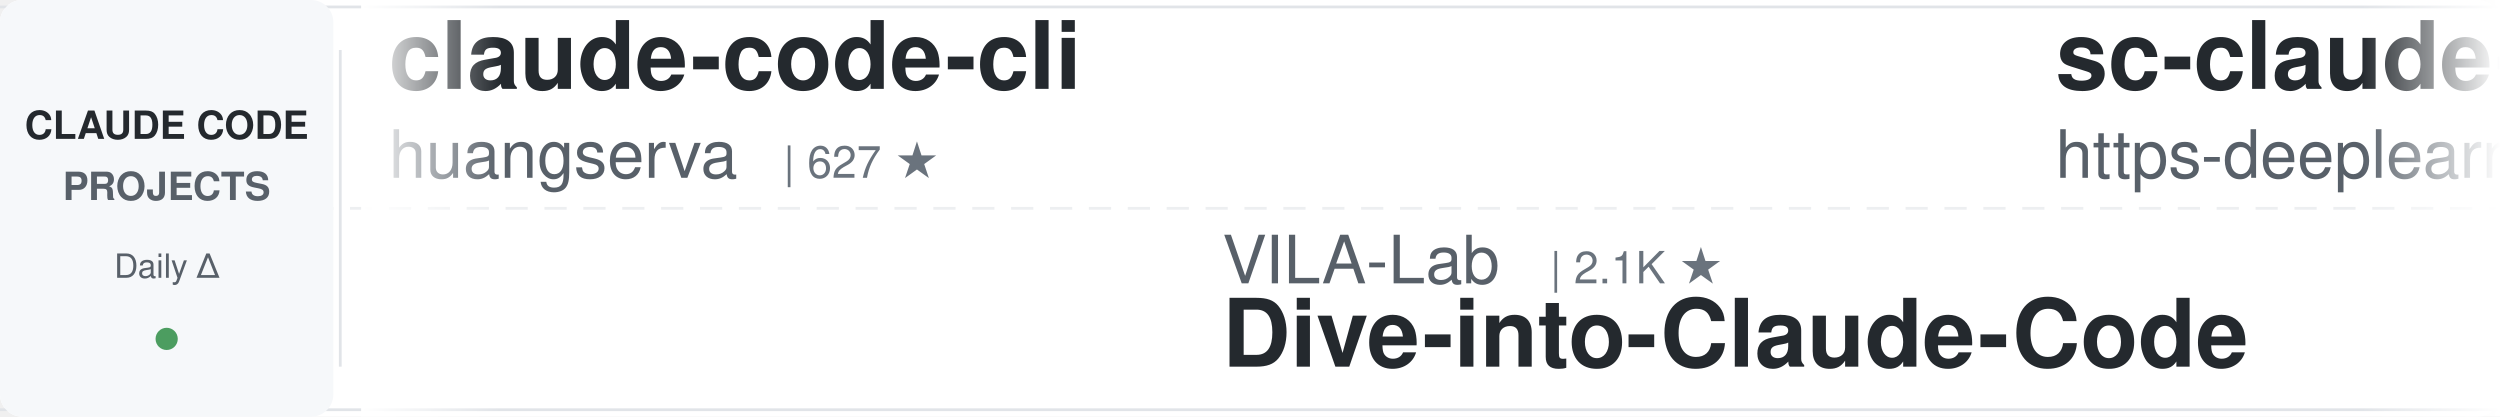
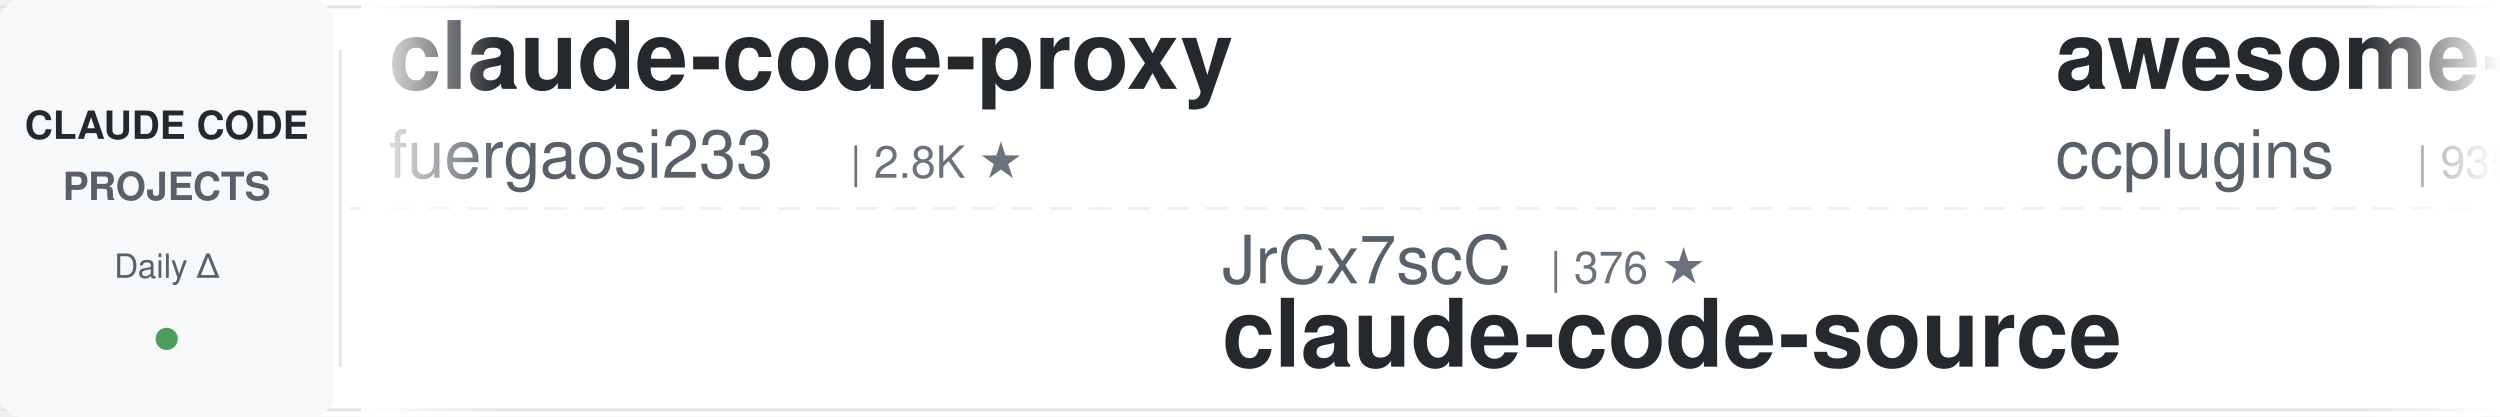
<svg xmlns="http://www.w3.org/2000/svg" width="900" height="150">
  <defs>
    <linearGradient id="leftFade" x1="0%" y1="0%" x2="100%" y2="0%">
      <stop offset="0%" style="stop-color:#ffffff;stop-opacity:1" />
      <stop offset="100%" style="stop-color:#ffffff;stop-opacity:0" />
    </linearGradient>
    <linearGradient id="rightFade" x1="0%" y1="0%" x2="100%" y2="0%">
      <stop offset="0%" style="stop-color:#ffffff;stop-opacity:0" />
      <stop offset="100%" style="stop-color:#ffffff;stop-opacity:1" />
    </linearGradient>
  </defs>
  <rect width="900" height="150" fill="#ffffff" rx="8" />
  <rect x="0" y="2" width="900" height="1" fill="#e1e4e8" />
  <rect x="0" y="147" width="900" height="1" fill="#e1e4e8" />
  <line x1="0" y1="75" x2="900" y2="75" stroke="#e1e4e8" stroke-width="1" stroke-dasharray="8 6" opacity="0.6" />
  <rect x="0" y="0" width="120" height="150" fill="#f6f8fa" rx="8" />
  <text x="60" y="50" font-family="-apple-system, BlinkMacSystemFont, 'Segoe UI', Helvetica, Arial, sans-serif" font-size="14" font-weight="600" fill="#24292e" text-anchor="middle">CLAUDE CODE</text>
  <text x="60" y="72" font-family="-apple-system, BlinkMacSystemFont, 'Segoe UI', Helvetica, Arial, sans-serif" font-size="14" font-weight="600" fill="#586069" text-anchor="middle">PROJECTS</text>
  <text x="60" y="100" font-family="-apple-system, BlinkMacSystemFont, 'Segoe UI', Helvetica, Arial, sans-serif" font-size="12" font-weight="500" fill="#586069" text-anchor="middle">Daily Δ</text>
  <circle cx="60" cy="122" r="4" fill="#22863a" opacity="0.8" />
  <rect x="122" y="18" width="1" height="114" fill="#e1e4e8" />
  <clipPath id="tickerClip">
    <rect x="130" y="0" width="770" height="150" />
  </clipPath>
  <g clip-path="url(#tickerClip)">
    <g id="tickerItems">
      <animateTransform attributeName="transform" attributeType="XML" type="translate" from="0 0" to="-3000 0" dur="54s" repeatCount="indefinite" />
      <g transform="translate(0, 0)">
-         <text x="140" y="32" font-family="-apple-system, BlinkMacSystemFont, 'Segoe UI', Helvetica, Arial, sans-serif" font-size="34" font-weight="600" fill="#24292e">claude-code-cli</text>
-         <text x="140" y="64" font-family="-apple-system, BlinkMacSystemFont, 'Segoe UI', Helvetica, Arial, sans-serif" font-size="24" font-weight="400" fill="#586069">huangserva</text>
-         <text x="282" y="64" font-family="-apple-system, BlinkMacSystemFont, 'Segoe UI', Helvetica, Arial, sans-serif" font-size="16" font-weight="500" fill="#6a737d">| 627 ★</text>
+         <text x="140" y="32" font-family="-apple-system, BlinkMacSystemFont, 'Segoe UI', Helvetica, Arial, sans-serif" font-size="34" font-weight="600" fill="#24292e">claude-code-proxy</text>
+         <text x="140" y="64" font-family="-apple-system, BlinkMacSystemFont, 'Segoe UI', Helvetica, Arial, sans-serif" font-size="24" font-weight="400" fill="#586069">fuergaosi233</text>
+         <text x="306" y="64" font-family="-apple-system, BlinkMacSystemFont, 'Segoe UI', Helvetica, Arial, sans-serif" font-size="16" font-weight="500" fill="#6a737d">| 2.8K ★</text>
      </g>
      <g transform="translate(300, 0)">
-         <text x="140" y="102" font-family="-apple-system, BlinkMacSystemFont, 'Segoe UI', Helvetica, Arial, sans-serif" font-size="24" font-weight="400" fill="#586069">VILA-Lab</text>
-         <text x="258" y="102" font-family="-apple-system, BlinkMacSystemFont, 'Segoe UI', Helvetica, Arial, sans-serif" font-size="16" font-weight="500" fill="#6a737d">| 2.1K ★</text>
-         <text x="140" y="132" font-family="-apple-system, BlinkMacSystemFont, 'Segoe UI', Helvetica, Arial, sans-serif" font-size="34" font-weight="600" fill="#24292e">Dive-into-Claude-Code</text>
+         <text x="140" y="102" font-family="-apple-system, BlinkMacSystemFont, 'Segoe UI', Helvetica, Arial, sans-serif" font-size="24" font-weight="400" fill="#586069">JrCx7scC</text>
+         <text x="258" y="102" font-family="-apple-system, BlinkMacSystemFont, 'Segoe UI', Helvetica, Arial, sans-serif" font-size="16" font-weight="500" fill="#6a737d">| 376 ★</text>
+         <text x="140" y="132" font-family="-apple-system, BlinkMacSystemFont, 'Segoe UI', Helvetica, Arial, sans-serif" font-size="34" font-weight="600" fill="#24292e">claude-code-source</text>
      </g>
      <g transform="translate(600, 0)">
+         <text x="140" y="32" font-family="-apple-system, BlinkMacSystemFont, 'Segoe UI', Helvetica, Arial, sans-serif" font-size="34" font-weight="600" fill="#24292e">awesome-claude-code-plug...</text>
+         <text x="140" y="64" font-family="-apple-system, BlinkMacSystemFont, 'Segoe UI', Helvetica, Arial, sans-serif" font-size="24" font-weight="400" fill="#586069">ccplugins</text>
+         <text x="270" y="64" font-family="-apple-system, BlinkMacSystemFont, 'Segoe UI', Helvetica, Arial, sans-serif" font-size="16" font-weight="500" fill="#6a737d">| 935 ★</text>
+       </g>
+       <g transform="translate(900, 0)">
+         <text x="140" y="102" font-family="-apple-system, BlinkMacSystemFont, 'Segoe UI', Helvetica, Arial, sans-serif" font-size="24" font-weight="400" fill="#586069">Pimzino</text>
+         <text x="246" y="102" font-family="-apple-system, BlinkMacSystemFont, 'Segoe UI', Helvetica, Arial, sans-serif" font-size="16" font-weight="500" fill="#6a737d">| 3.9K ★</text>
+         <text x="140" y="132" font-family="-apple-system, BlinkMacSystemFont, 'Segoe UI', Helvetica, Arial, sans-serif" font-size="34" font-weight="600" fill="#24292e">claude-code-spec-workflo...</text>
+       </g>
+       <g transform="translate(1200, 0)">
        <text x="140" y="32" font-family="-apple-system, BlinkMacSystemFont, 'Segoe UI', Helvetica, Arial, sans-serif" font-size="34" font-weight="600" fill="#24292e">sc-claude-code-files</text>
        <text x="140" y="64" font-family="-apple-system, BlinkMacSystemFont, 'Segoe UI', Helvetica, Arial, sans-serif" font-size="24" font-weight="400" fill="#586069">https-deeplearning-ai</text>
        <text x="414" y="64" font-family="-apple-system, BlinkMacSystemFont, 'Segoe UI', Helvetica, Arial, sans-serif" font-size="16" font-weight="500" fill="#6a737d">| 547 ★</text>
      </g>
-       <g transform="translate(900, 0)">
-         <text x="140" y="102" font-family="-apple-system, BlinkMacSystemFont, 'Segoe UI', Helvetica, Arial, sans-serif" font-size="24" font-weight="400" fill="#586069">Alishahryar1</text>
-         <text x="306" y="102" font-family="-apple-system, BlinkMacSystemFont, 'Segoe UI', Helvetica, Arial, sans-serif" font-size="16" font-weight="500" fill="#6a737d">| 54.2K ★</text>
-         <text x="140" y="132" font-family="-apple-system, BlinkMacSystemFont, 'Segoe UI', Helvetica, Arial, sans-serif" font-size="34" font-weight="600" fill="#24292e">free-claude-code</text>
-       </g>
-       <g transform="translate(1200, 0)">
-         <text x="140" y="32" font-family="-apple-system, BlinkMacSystemFont, 'Segoe UI', Helvetica, Arial, sans-serif" font-size="34" font-weight="600" fill="#24292e">Claude-Code-Source-Study</text>
-         <text x="140" y="64" font-family="-apple-system, BlinkMacSystemFont, 'Segoe UI', Helvetica, Arial, sans-serif" font-size="24" font-weight="400" fill="#586069">luyao618</text>
-         <text x="258" y="64" font-family="-apple-system, BlinkMacSystemFont, 'Segoe UI', Helvetica, Arial, sans-serif" font-size="16" font-weight="500" fill="#6a737d">| 1.7K ★</text>
-       </g>
      <g transform="translate(1500, 0)">
-         <text x="140" y="102" font-family="-apple-system, BlinkMacSystemFont, 'Segoe UI', Helvetica, Arial, sans-serif" font-size="24" font-weight="400" fill="#586069">diet103</text>
-         <text x="246" y="102" font-family="-apple-system, BlinkMacSystemFont, 'Segoe UI', Helvetica, Arial, sans-serif" font-size="16" font-weight="500" fill="#6a737d">| 10.0K ★</text>
-         <text x="140" y="132" font-family="-apple-system, BlinkMacSystemFont, 'Segoe UI', Helvetica, Arial, sans-serif" font-size="34" font-weight="600" fill="#24292e">claude-code-infrastructu...</text>
+         <text x="140" y="102" font-family="-apple-system, BlinkMacSystemFont, 'Segoe UI', Helvetica, Arial, sans-serif" font-size="24" font-weight="400" fill="#586069">musistudio</text>
+         <text x="282" y="102" font-family="-apple-system, BlinkMacSystemFont, 'Segoe UI', Helvetica, Arial, sans-serif" font-size="16" font-weight="500" fill="#6a737d">| 37.2K ★</text>
+         <text x="140" y="132" font-family="-apple-system, BlinkMacSystemFont, 'Segoe UI', Helvetica, Arial, sans-serif" font-size="34" font-weight="600" fill="#24292e">claude-code-router</text>
      </g>
      <g transform="translate(1800, 0)">
-         <text x="140" y="32" font-family="-apple-system, BlinkMacSystemFont, 'Segoe UI', Helvetica, Arial, sans-serif" font-size="34" font-weight="600" fill="#24292e">claude-code-telegram</text>
-         <text x="140" y="64" font-family="-apple-system, BlinkMacSystemFont, 'Segoe UI', Helvetica, Arial, sans-serif" font-size="24" font-weight="400" fill="#586069">RichardAtCT</text>
-         <text x="294" y="64" font-family="-apple-system, BlinkMacSystemFont, 'Segoe UI', Helvetica, Arial, sans-serif" font-size="16" font-weight="500" fill="#6a737d">| 2.8K ★</text>
+         <text x="140" y="32" font-family="-apple-system, BlinkMacSystemFont, 'Segoe UI', Helvetica, Arial, sans-serif" font-size="34" font-weight="600" fill="#24292e">claude-code-analysis</text>
+         <text x="140" y="64" font-family="-apple-system, BlinkMacSystemFont, 'Segoe UI', Helvetica, Arial, sans-serif" font-size="24" font-weight="400" fill="#586069">liuup</text>
+         <text x="222" y="64" font-family="-apple-system, BlinkMacSystemFont, 'Segoe UI', Helvetica, Arial, sans-serif" font-size="16" font-weight="500" fill="#6a737d">| 3.9K ★</text>
      </g>
      <g transform="translate(2100, 0)">
-         <text x="140" y="102" font-family="-apple-system, BlinkMacSystemFont, 'Segoe UI', Helvetica, Arial, sans-serif" font-size="24" font-weight="400" fill="#586069">alejandrobalderas</text>
-         <text x="366" y="102" font-family="-apple-system, BlinkMacSystemFont, 'Segoe UI', Helvetica, Arial, sans-serif" font-size="16" font-weight="500" fill="#6a737d">| 2.8K ★</text>
-         <text x="140" y="132" font-family="-apple-system, BlinkMacSystemFont, 'Segoe UI', Helvetica, Arial, sans-serif" font-size="34" font-weight="600" fill="#24292e">claude-code-from-source</text>
+         <text x="140" y="102" font-family="-apple-system, BlinkMacSystemFont, 'Segoe UI', Helvetica, Arial, sans-serif" font-size="24" font-weight="400" fill="#586069">huangserva</text>
+         <text x="282" y="102" font-family="-apple-system, BlinkMacSystemFont, 'Segoe UI', Helvetica, Arial, sans-serif" font-size="16" font-weight="500" fill="#6a737d">| 628 ★</text>
+         <text x="140" y="132" font-family="-apple-system, BlinkMacSystemFont, 'Segoe UI', Helvetica, Arial, sans-serif" font-size="34" font-weight="600" fill="#24292e">claude-code-cli</text>
      </g>
      <g transform="translate(2400, 0)">
-         <text x="140" y="32" font-family="-apple-system, BlinkMacSystemFont, 'Segoe UI', Helvetica, Arial, sans-serif" font-size="34" font-weight="600" fill="#24292e">claude-code-harness</text>
-         <text x="140" y="64" font-family="-apple-system, BlinkMacSystemFont, 'Segoe UI', Helvetica, Arial, sans-serif" font-size="24" font-weight="400" fill="#586069">Chachamaru127</text>
-         <text x="318" y="64" font-family="-apple-system, BlinkMacSystemFont, 'Segoe UI', Helvetica, Arial, sans-serif" font-size="16" font-weight="500" fill="#6a737d">| 3.1K ★</text>
+         <text x="140" y="32" font-family="-apple-system, BlinkMacSystemFont, 'Segoe UI', Helvetica, Arial, sans-serif" font-size="34" font-weight="600" fill="#24292e">claude-code-tips</text>
+         <text x="140" y="64" font-family="-apple-system, BlinkMacSystemFont, 'Segoe UI', Helvetica, Arial, sans-serif" font-size="24" font-weight="400" fill="#586069">ykdojo</text>
+         <text x="234" y="64" font-family="-apple-system, BlinkMacSystemFont, 'Segoe UI', Helvetica, Arial, sans-serif" font-size="16" font-weight="500" fill="#6a737d">| 10.1K ★</text>
      </g>
      <g transform="translate(2700, 0)">
-         <text x="140" y="102" font-family="-apple-system, BlinkMacSystemFont, 'Segoe UI', Helvetica, Arial, sans-serif" font-size="24" font-weight="400" fill="#586069">anthropics</text>
-         <text x="282" y="102" font-family="-apple-system, BlinkMacSystemFont, 'Segoe UI', Helvetica, Arial, sans-serif" font-size="16" font-weight="500" fill="#6a737d">| 8.8K ★</text>
-         <text x="140" y="132" font-family="-apple-system, BlinkMacSystemFont, 'Segoe UI', Helvetica, Arial, sans-serif" font-size="34" font-weight="600" fill="#24292e">claude-code-action</text>
+         <text x="140" y="102" font-family="-apple-system, BlinkMacSystemFont, 'Segoe UI', Helvetica, Arial, sans-serif" font-size="24" font-weight="400" fill="#586069">Chachamaru127</text>
+         <text x="318" y="102" font-family="-apple-system, BlinkMacSystemFont, 'Segoe UI', Helvetica, Arial, sans-serif" font-size="16" font-weight="500" fill="#6a737d">| 3.1K ★</text>
+         <text x="140" y="132" font-family="-apple-system, BlinkMacSystemFont, 'Segoe UI', Helvetica, Arial, sans-serif" font-size="34" font-weight="600" fill="#24292e">claude-code-harness</text>
      </g>
      <g transform="translate(3000, 0)">
-         <text x="140" y="32" font-family="-apple-system, BlinkMacSystemFont, 'Segoe UI', Helvetica, Arial, sans-serif" font-size="34" font-weight="600" fill="#24292e">claude-code-cli</text>
-         <text x="140" y="64" font-family="-apple-system, BlinkMacSystemFont, 'Segoe UI', Helvetica, Arial, sans-serif" font-size="24" font-weight="400" fill="#586069">huangserva</text>
-         <text x="282" y="64" font-family="-apple-system, BlinkMacSystemFont, 'Segoe UI', Helvetica, Arial, sans-serif" font-size="16" font-weight="500" fill="#6a737d">| 627 ★</text>
+         <text x="140" y="32" font-family="-apple-system, BlinkMacSystemFont, 'Segoe UI', Helvetica, Arial, sans-serif" font-size="34" font-weight="600" fill="#24292e">claude-code-proxy</text>
+         <text x="140" y="64" font-family="-apple-system, BlinkMacSystemFont, 'Segoe UI', Helvetica, Arial, sans-serif" font-size="24" font-weight="400" fill="#586069">fuergaosi233</text>
+         <text x="306" y="64" font-family="-apple-system, BlinkMacSystemFont, 'Segoe UI', Helvetica, Arial, sans-serif" font-size="16" font-weight="500" fill="#6a737d">| 2.8K ★</text>
      </g>
      <g transform="translate(3300, 0)">
-         <text x="140" y="102" font-family="-apple-system, BlinkMacSystemFont, 'Segoe UI', Helvetica, Arial, sans-serif" font-size="24" font-weight="400" fill="#586069">VILA-Lab</text>
-         <text x="258" y="102" font-family="-apple-system, BlinkMacSystemFont, 'Segoe UI', Helvetica, Arial, sans-serif" font-size="16" font-weight="500" fill="#6a737d">| 2.1K ★</text>
-         <text x="140" y="132" font-family="-apple-system, BlinkMacSystemFont, 'Segoe UI', Helvetica, Arial, sans-serif" font-size="34" font-weight="600" fill="#24292e">Dive-into-Claude-Code</text>
+         <text x="140" y="102" font-family="-apple-system, BlinkMacSystemFont, 'Segoe UI', Helvetica, Arial, sans-serif" font-size="24" font-weight="400" fill="#586069">JrCx7scC</text>
+         <text x="258" y="102" font-family="-apple-system, BlinkMacSystemFont, 'Segoe UI', Helvetica, Arial, sans-serif" font-size="16" font-weight="500" fill="#6a737d">| 376 ★</text>
+         <text x="140" y="132" font-family="-apple-system, BlinkMacSystemFont, 'Segoe UI', Helvetica, Arial, sans-serif" font-size="34" font-weight="600" fill="#24292e">claude-code-source</text>
      </g>
      <g transform="translate(3600, 0)">
-         <text x="140" y="32" font-family="-apple-system, BlinkMacSystemFont, 'Segoe UI', Helvetica, Arial, sans-serif" font-size="34" font-weight="600" fill="#24292e">sc-claude-code-files</text>
-         <text x="140" y="64" font-family="-apple-system, BlinkMacSystemFont, 'Segoe UI', Helvetica, Arial, sans-serif" font-size="24" font-weight="400" fill="#586069">https-deeplearning-ai</text>
-         <text x="414" y="64" font-family="-apple-system, BlinkMacSystemFont, 'Segoe UI', Helvetica, Arial, sans-serif" font-size="16" font-weight="500" fill="#6a737d">| 547 ★</text>
+         <text x="140" y="32" font-family="-apple-system, BlinkMacSystemFont, 'Segoe UI', Helvetica, Arial, sans-serif" font-size="34" font-weight="600" fill="#24292e">awesome-claude-code-plug...</text>
+         <text x="140" y="64" font-family="-apple-system, BlinkMacSystemFont, 'Segoe UI', Helvetica, Arial, sans-serif" font-size="24" font-weight="400" fill="#586069">ccplugins</text>
+         <text x="270" y="64" font-family="-apple-system, BlinkMacSystemFont, 'Segoe UI', Helvetica, Arial, sans-serif" font-size="16" font-weight="500" fill="#6a737d">| 935 ★</text>
      </g>
      <g transform="translate(3900, 0)">
-         <text x="140" y="102" font-family="-apple-system, BlinkMacSystemFont, 'Segoe UI', Helvetica, Arial, sans-serif" font-size="24" font-weight="400" fill="#586069">Alishahryar1</text>
-         <text x="306" y="102" font-family="-apple-system, BlinkMacSystemFont, 'Segoe UI', Helvetica, Arial, sans-serif" font-size="16" font-weight="500" fill="#6a737d">| 54.2K ★</text>
-         <text x="140" y="132" font-family="-apple-system, BlinkMacSystemFont, 'Segoe UI', Helvetica, Arial, sans-serif" font-size="34" font-weight="600" fill="#24292e">free-claude-code</text>
+         <text x="140" y="102" font-family="-apple-system, BlinkMacSystemFont, 'Segoe UI', Helvetica, Arial, sans-serif" font-size="24" font-weight="400" fill="#586069">Pimzino</text>
+         <text x="246" y="102" font-family="-apple-system, BlinkMacSystemFont, 'Segoe UI', Helvetica, Arial, sans-serif" font-size="16" font-weight="500" fill="#6a737d">| 3.9K ★</text>
+         <text x="140" y="132" font-family="-apple-system, BlinkMacSystemFont, 'Segoe UI', Helvetica, Arial, sans-serif" font-size="34" font-weight="600" fill="#24292e">claude-code-spec-workflo...</text>
      </g>
    </g>
  </g>
  <rect x="130" y="0" width="50" height="150" fill="url(#leftFade)" />
  <rect x="850" y="0" width="50" height="150" fill="url(#rightFade)" />
</svg>
